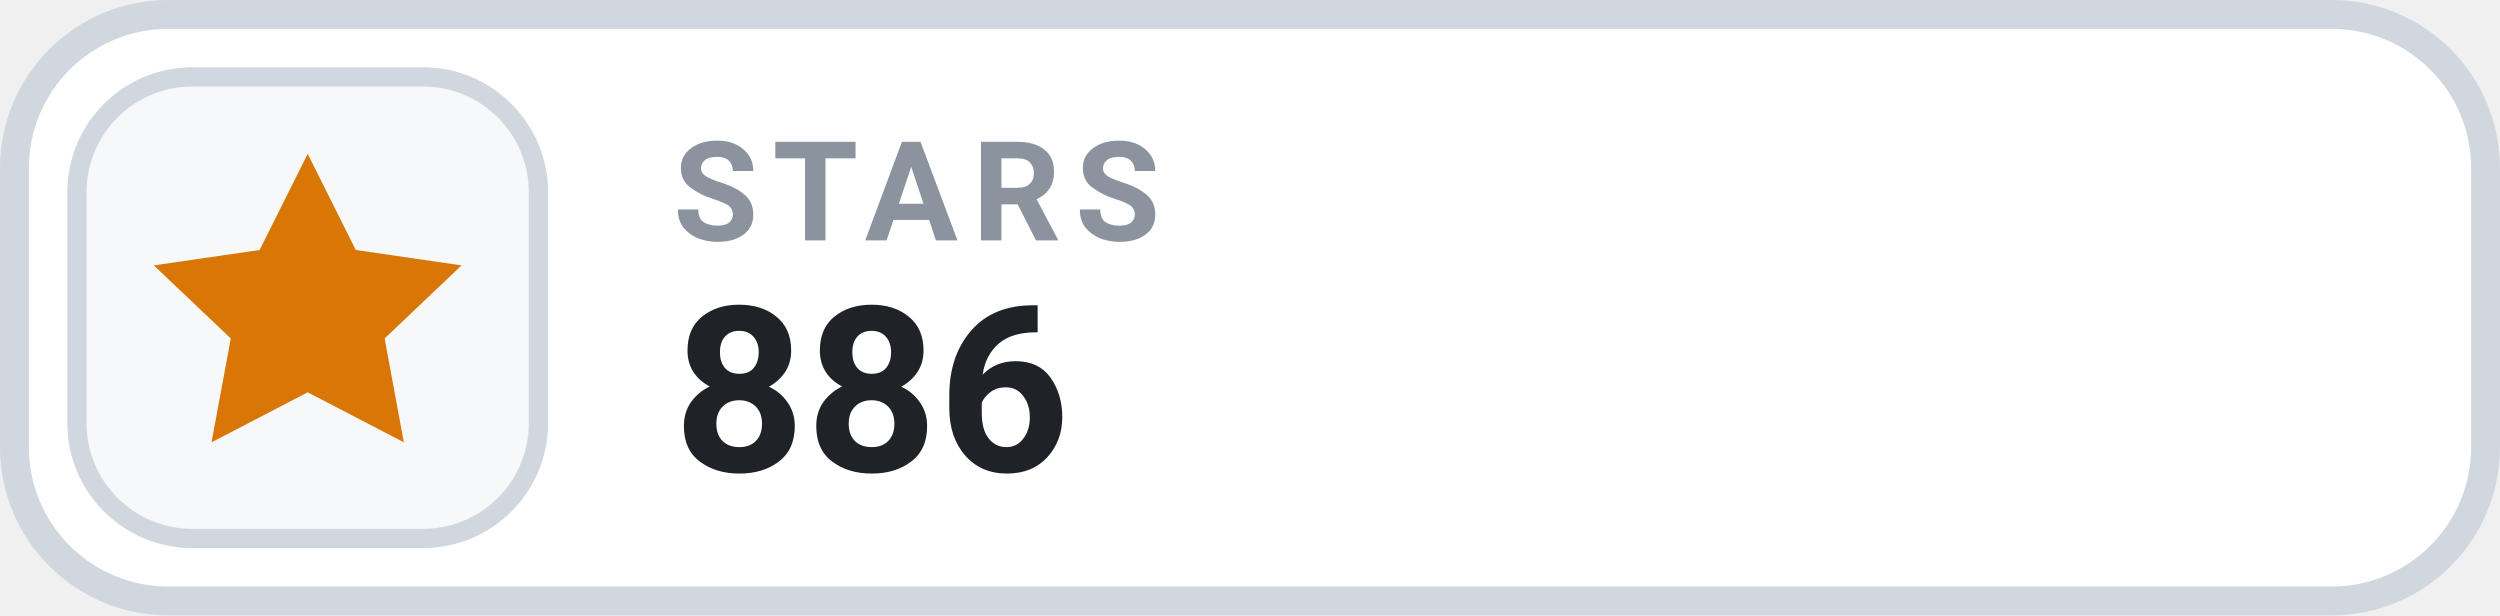
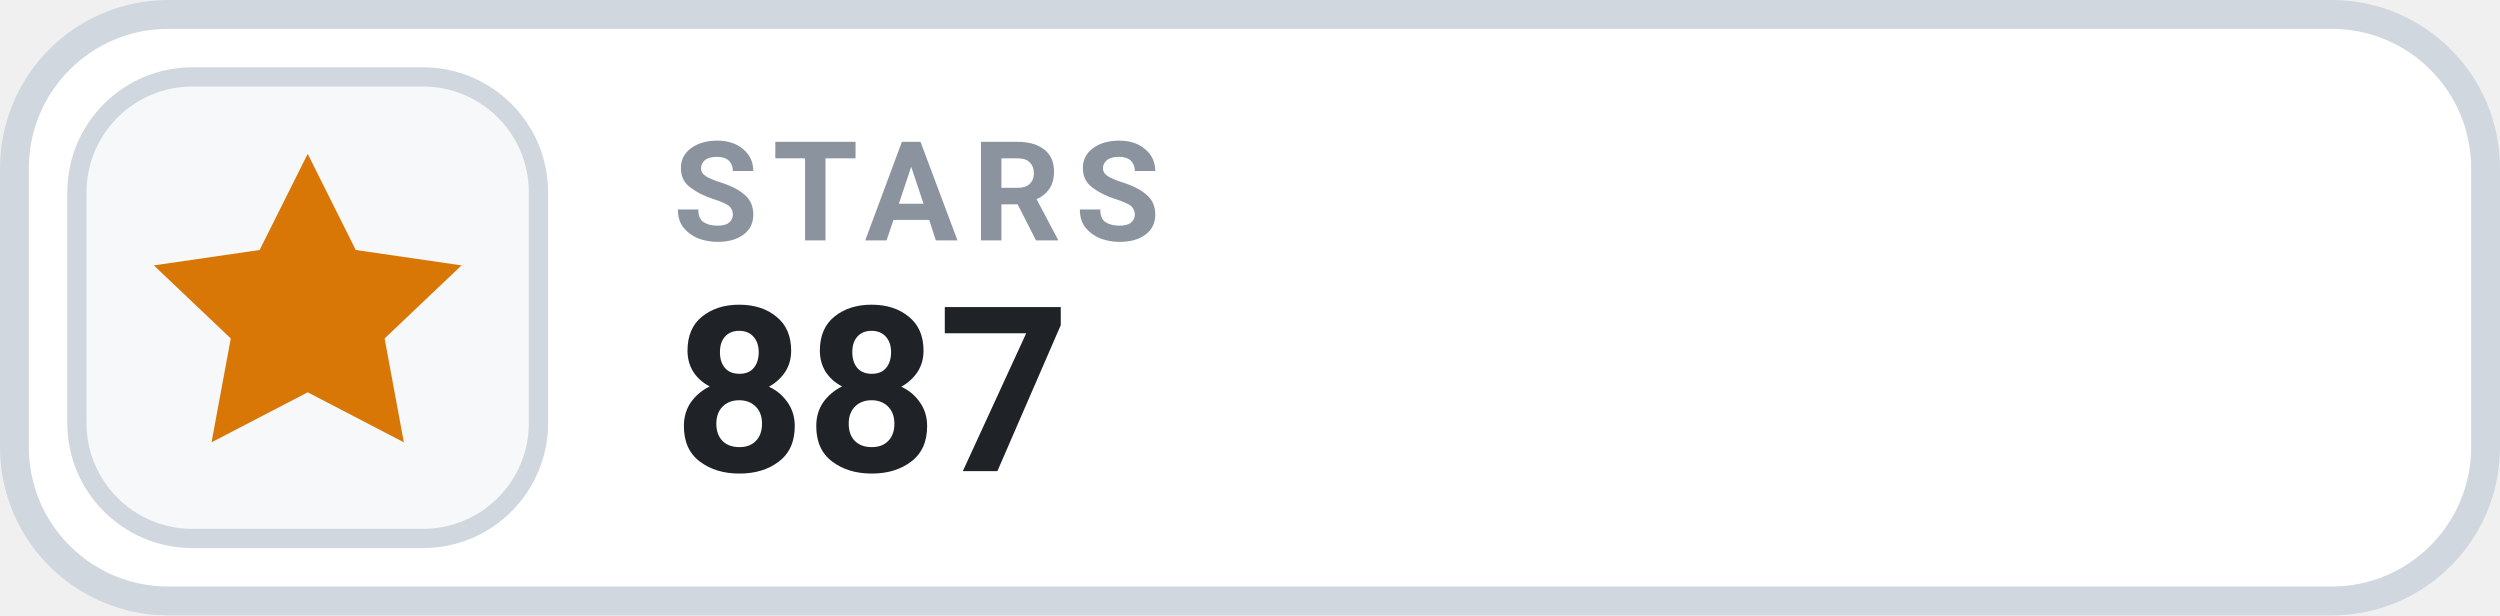
- <svg xmlns="http://www.w3.org/2000/svg" width="130" height="32" viewBox="0 0 130 32" role="img" aria-label="STARS 886">
+ <svg xmlns="http://www.w3.org/2000/svg" width="130" height="32" viewBox="0 0 130 32" role="img" aria-label="STARS 887">
  <rect x=".75" y=".75" width="128.5" height="30.5" rx="8" fill="#FFFFFF" stroke="#D0D7DE" stroke-width="1.5" />
  <rect x="4" y="4" width="24" height="24" rx="6" fill="#F6F8FA" stroke="#D0D7DE" stroke-width="1" />
  <g transform="translate(16 16)" style="color:#D97706;">
    <path d="M0 -8 l2.5 5 5.5 .8 -4 3.8 1 5.4 -5 -2.6 -5 2.6 1 -5.4 -4 -3.8 5.5 -.8 Z" fill="currentColor" />
  </g>
  <text x="35" y="12.5" fill="#8B949E" font-family="-apple-system,BlinkMacSystemFont,'Segoe UI',Roboto,Helvetica,Arial,sans-serif" font-size="7.2" font-weight="700" letter-spacing=".75">STARS</text>
-   <text x="35" y="24.5" fill="#1F2328" font-family="-apple-system,BlinkMacSystemFont,'Segoe UI',Roboto,Helvetica,Arial,sans-serif" font-size="12" font-weight="700">886</text>
+   <text x="35" y="24.5" fill="#1F2328" font-family="-apple-system,BlinkMacSystemFont,'Segoe UI',Roboto,Helvetica,Arial,sans-serif" font-size="12" font-weight="700">887</text>
</svg>
